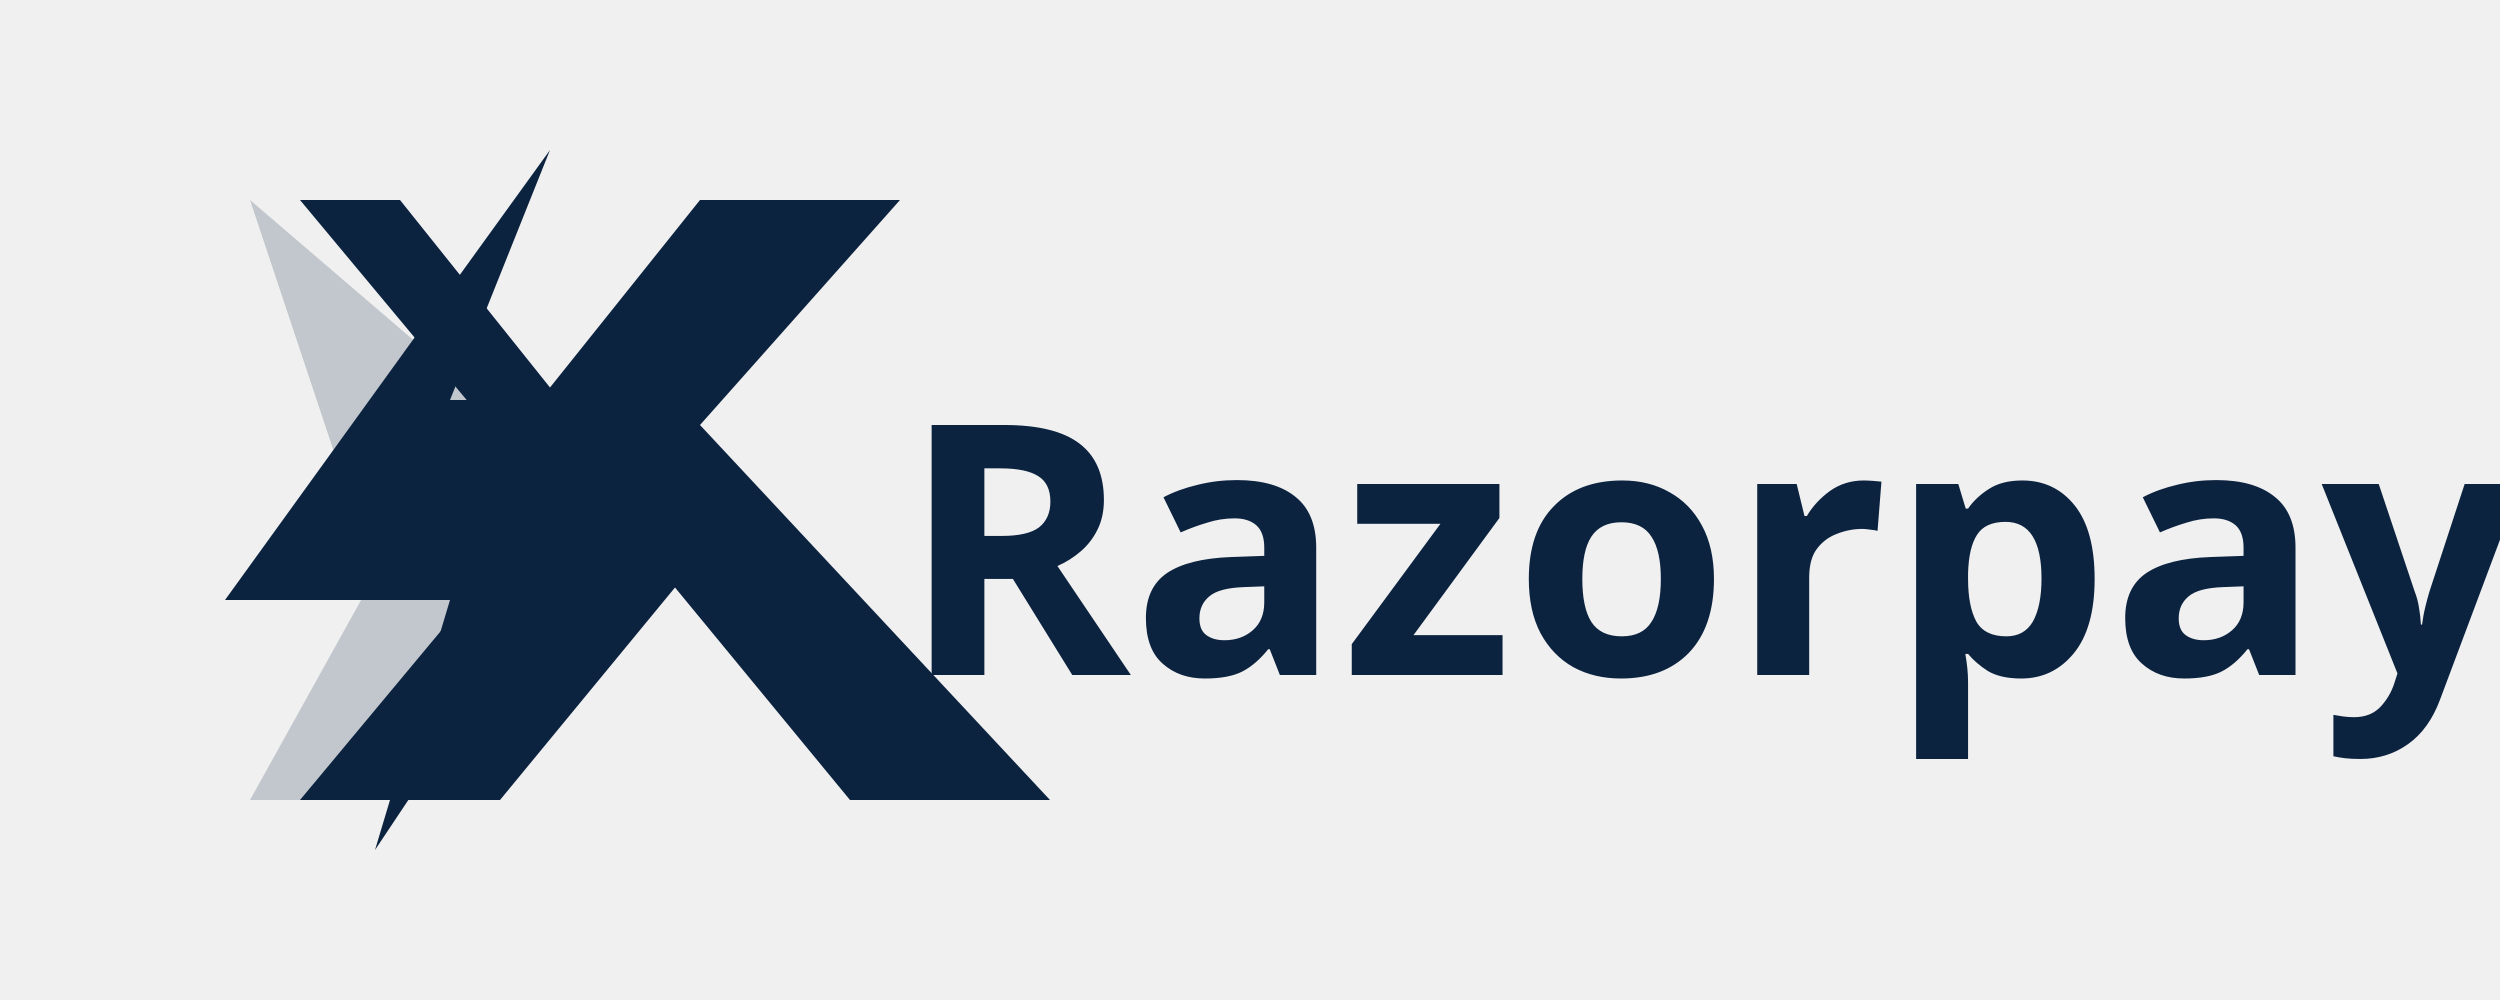
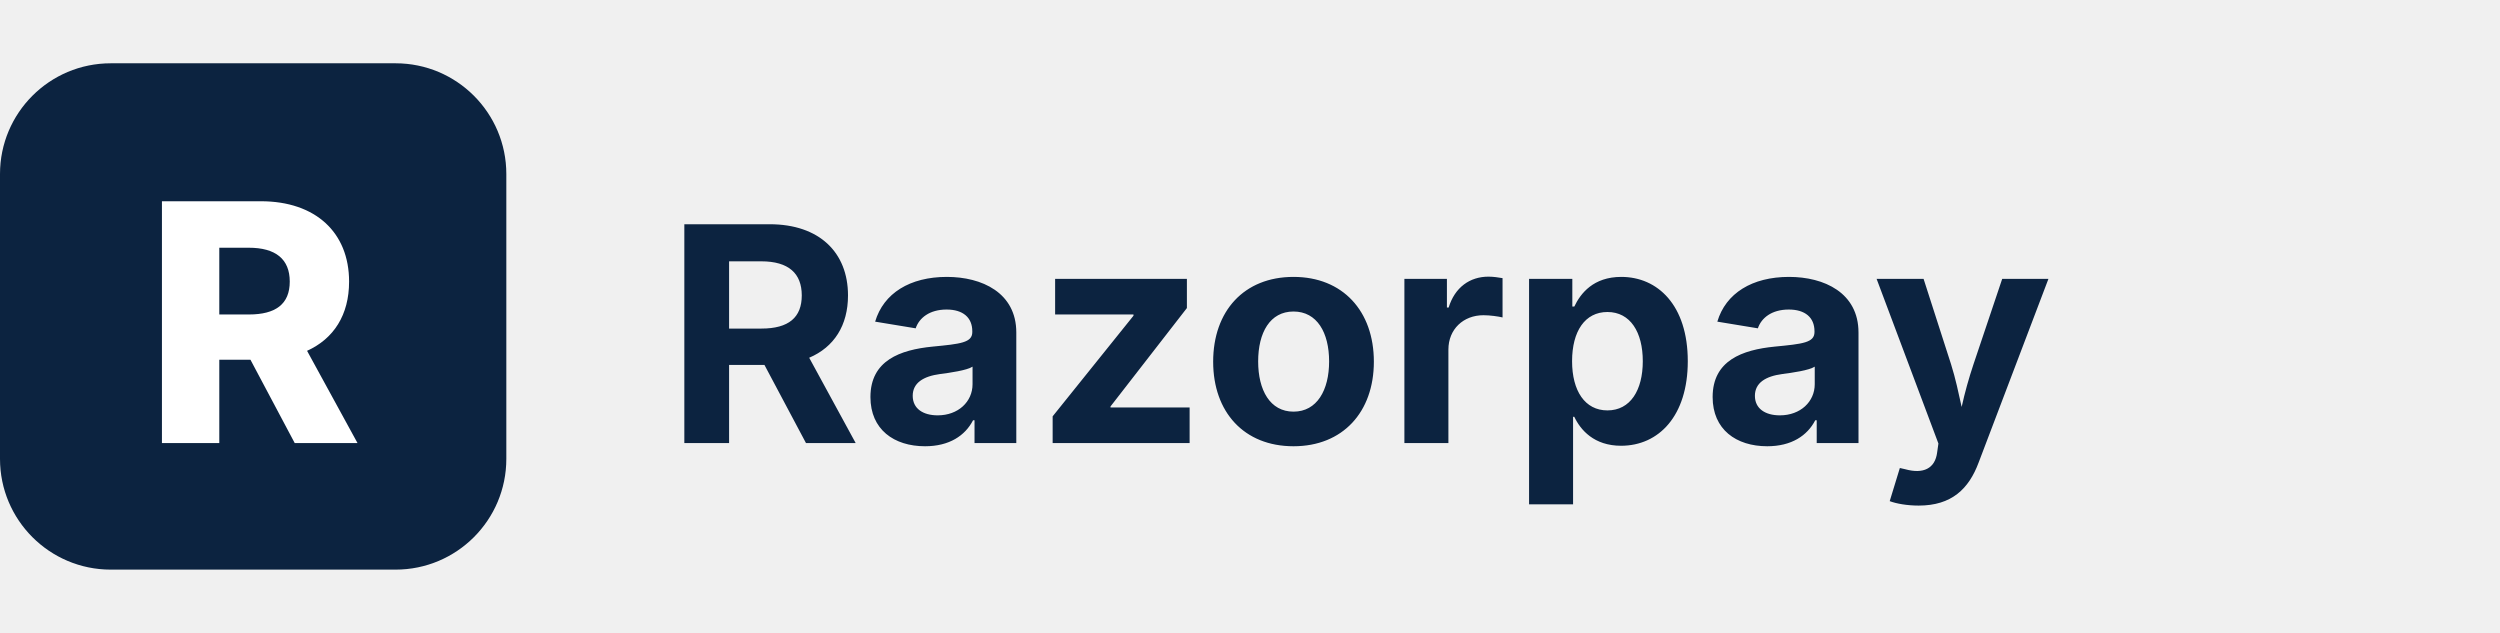
- <svg xmlns="http://www.w3.org/2000/svg" viewBox="0 0 100 40" fill="none">
-   <path d="M12 8l10 12-10 12h8l7-8.5 7 8.5h8L28 17l8-9h-8l-6 7.5L16 8h-4z" fill="#0C2340" />
-   <path d="M10 8l14 12-7 12H10l5-9-5-15z" fill="#0C2340" opacity="0.2" />
-   <path d="M22 6L9 24h9l-3 10L27 16h-9l4-10z" fill="#0C2340" />
-   <text x="36" y="27" font-family="system-ui, sans-serif" font-weight="800" font-size="14" fill="#0C2340">Razorpay</text>
+ <svg xmlns="http://www.w3.org/2000/svg" viewBox="0 0 158 40" fill="none">
+   <rect x="0" y="4" width="32" height="32" rx="7" fill="#0C2340" />
+   <text x="16" y="28" text-anchor="middle" font-family="system-ui, -apple-system, Segoe UI, sans-serif" font-weight="800" font-size="21" fill="#FFFFFF">R</text>
+   <text x="42" y="28" font-family="system-ui, -apple-system, Segoe UI, sans-serif" font-weight="700" font-size="19" fill="#0C2340">Razorpay</text>
</svg>
